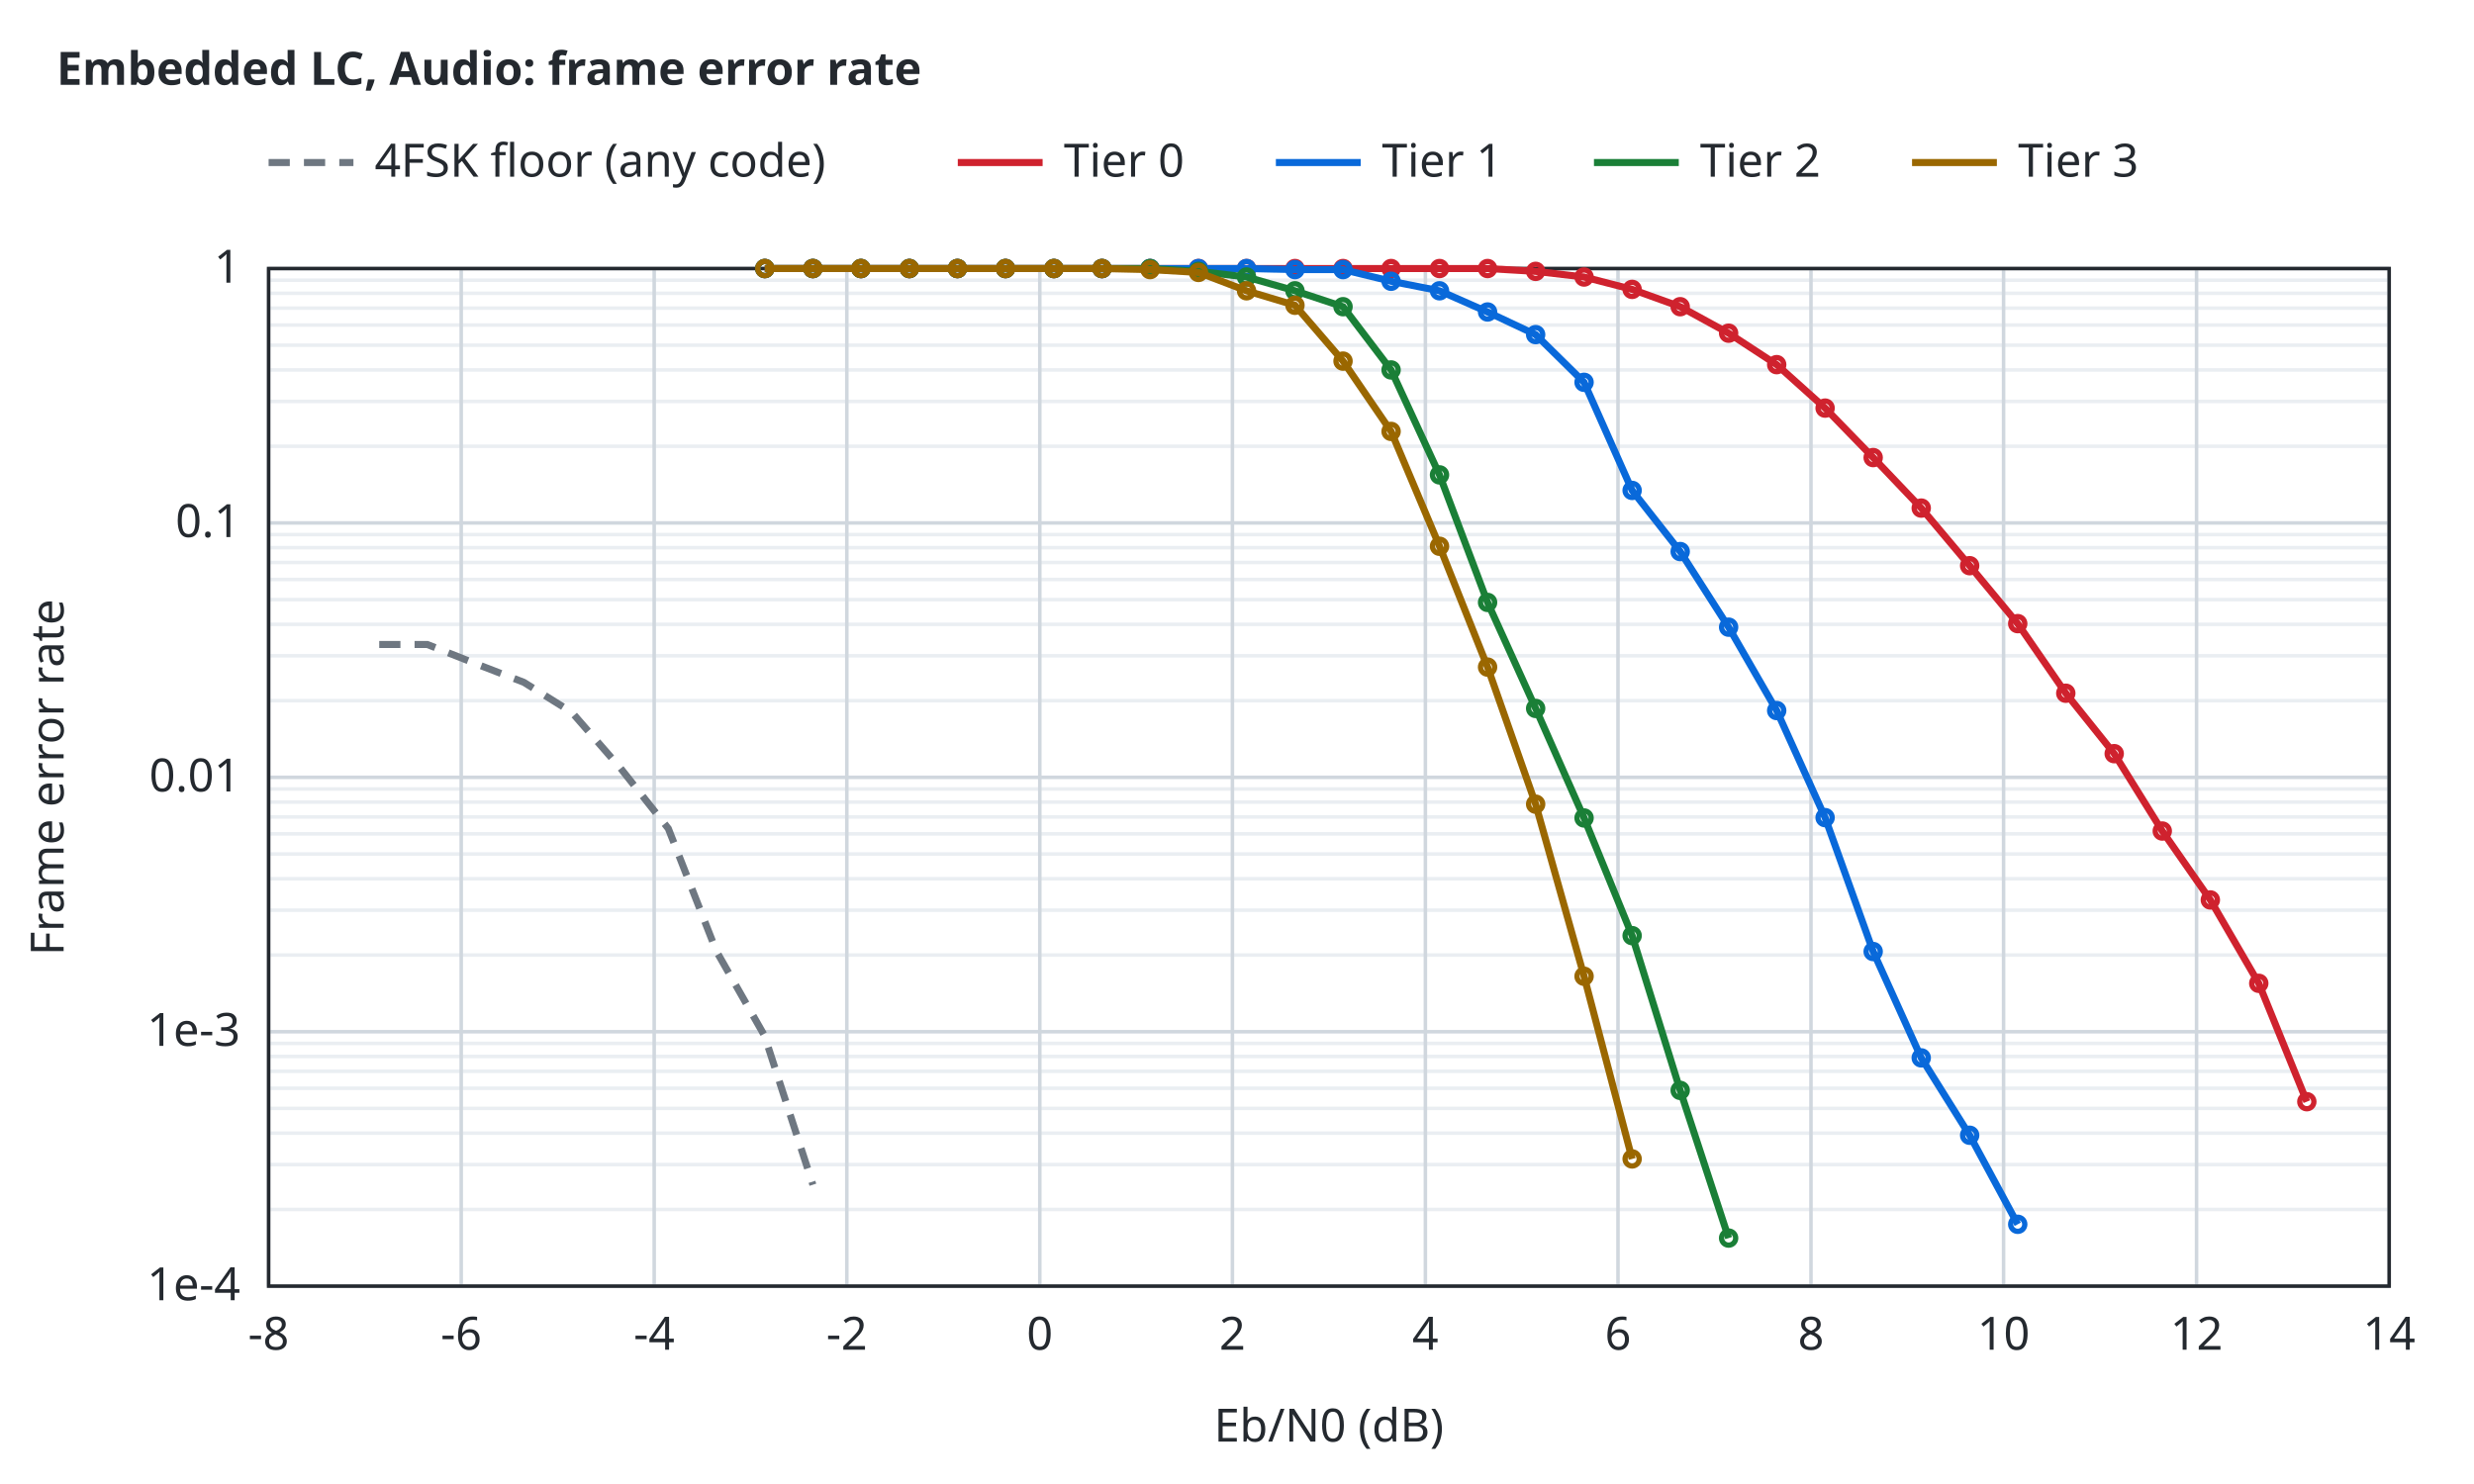
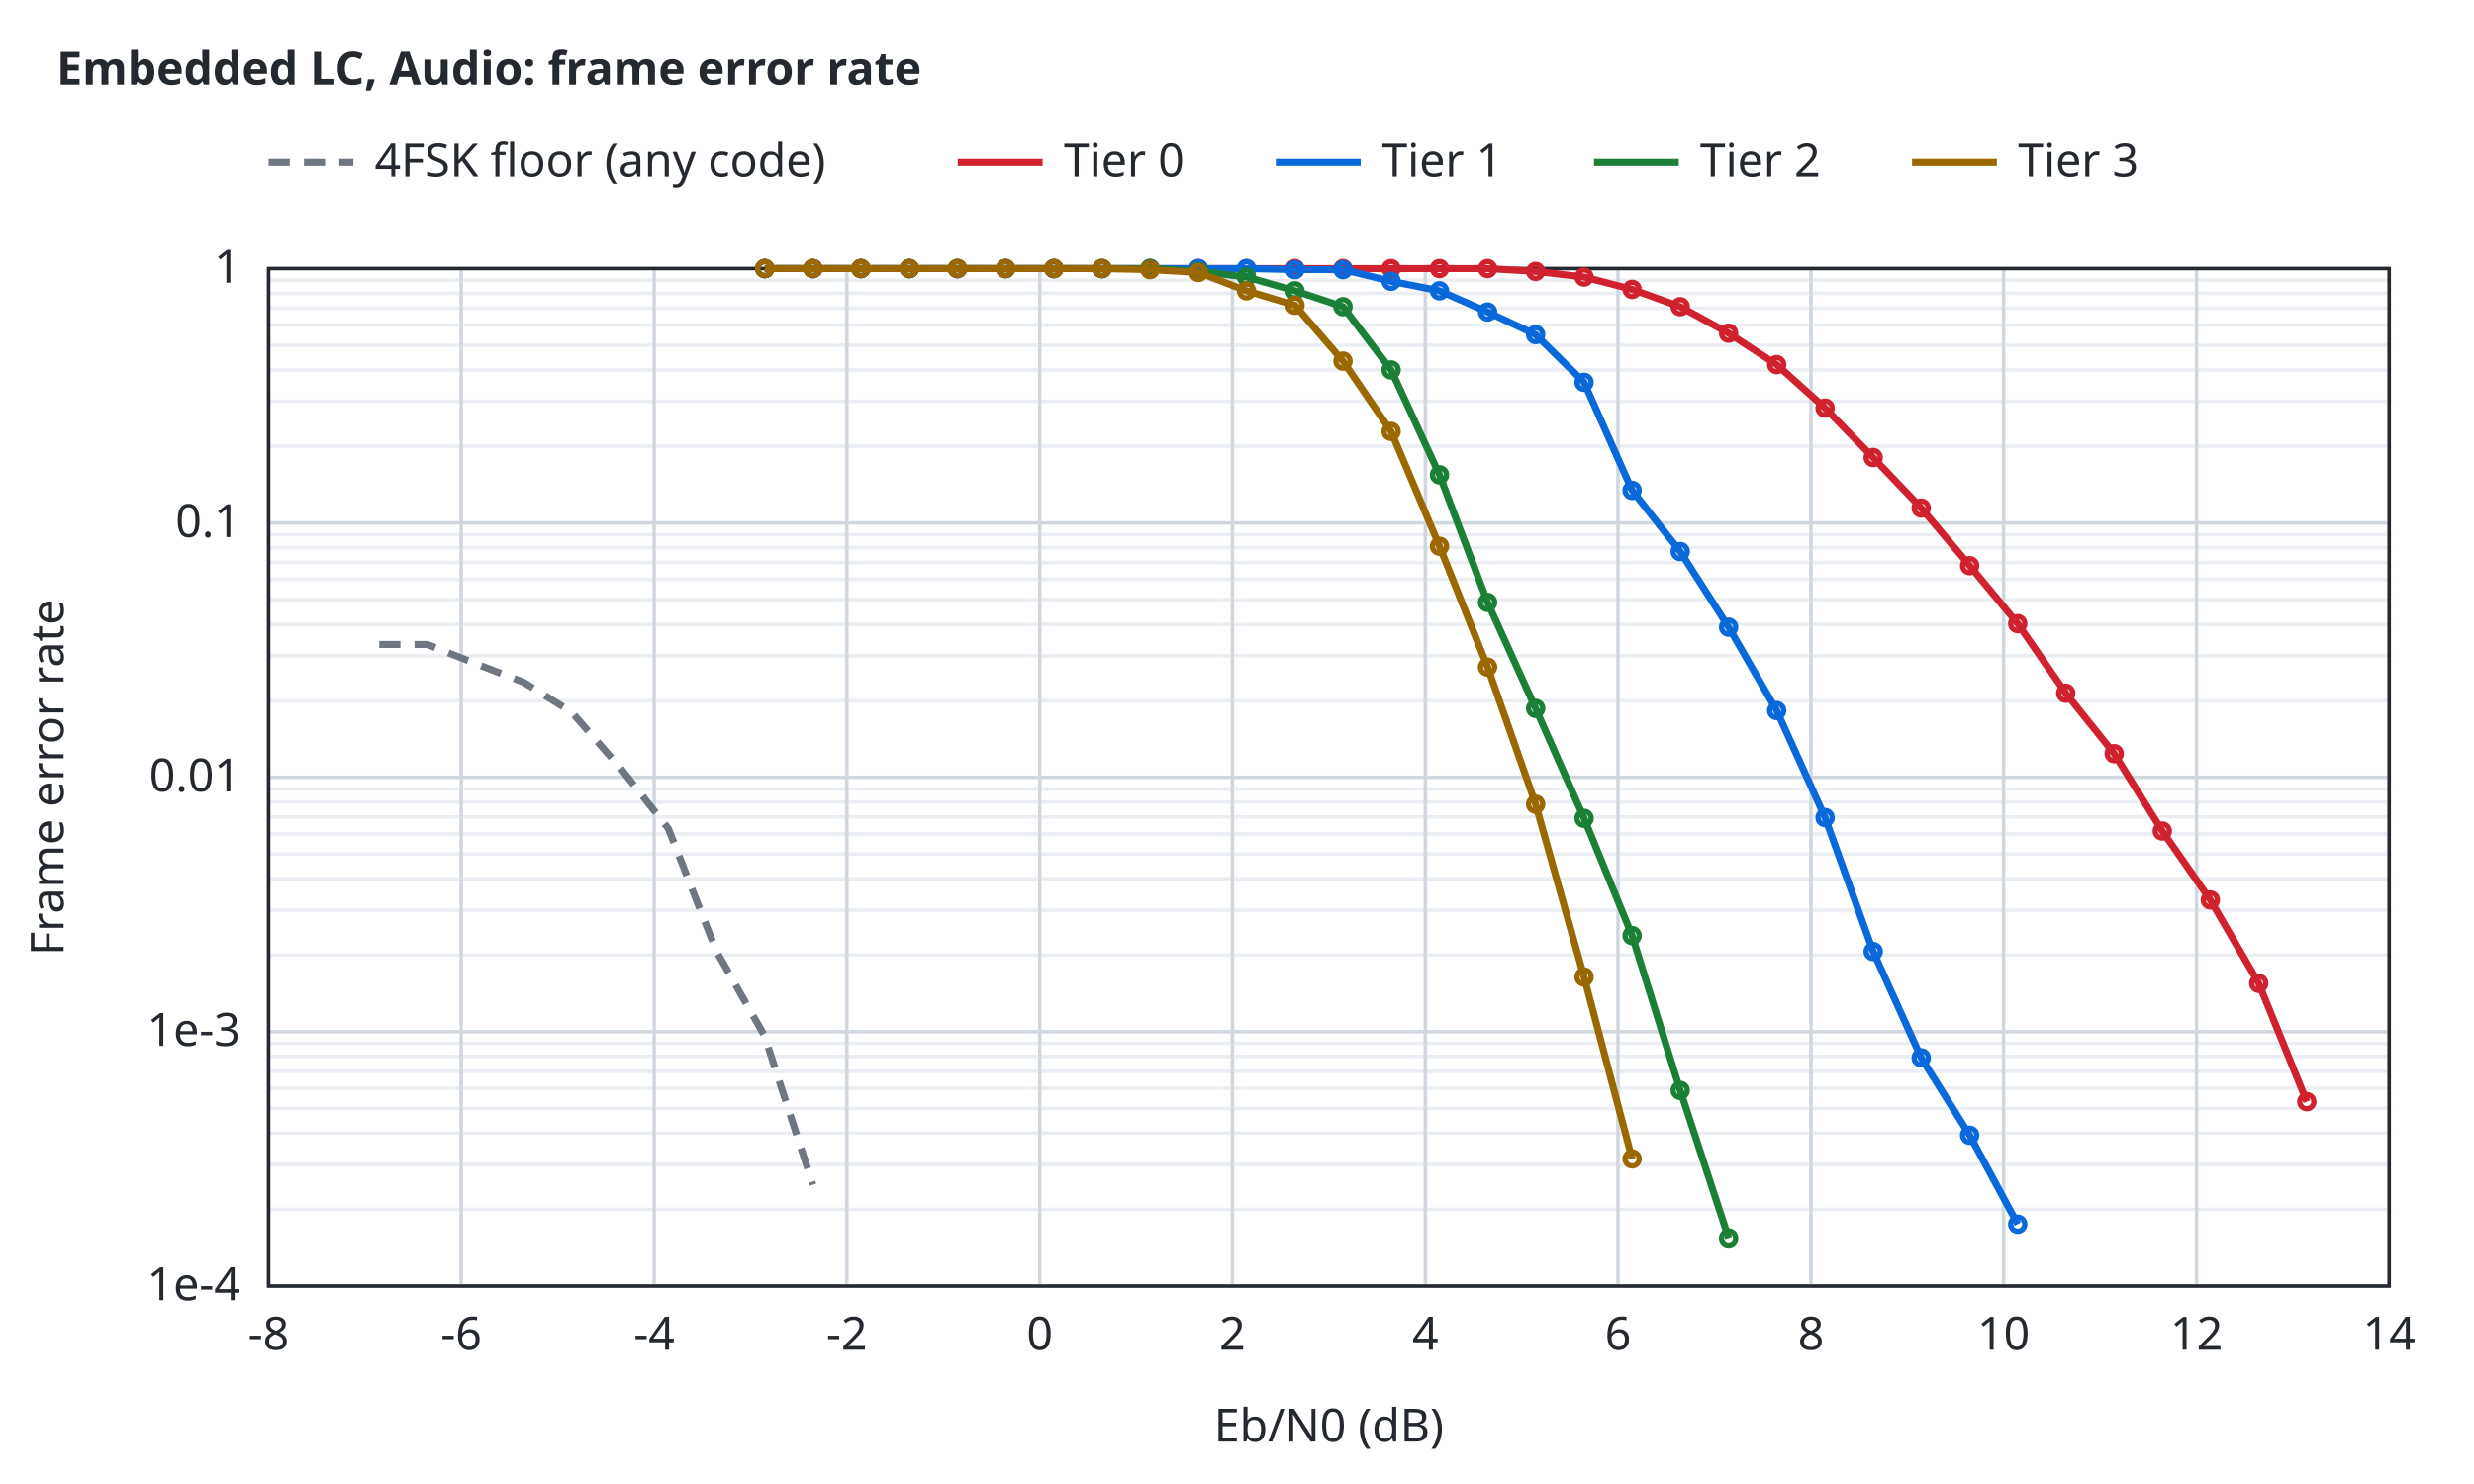
<svg xmlns="http://www.w3.org/2000/svg" width="700" height="420" viewBox="0 0 700 420">
  <style>text{font-family:sans-serif;font-size:13px;fill:#24292f}.t{font-weight:600}.bg{fill:#ffffff}.ax{stroke:#24292f;stroke-width:1;fill:none}.gr{stroke:#d0d7de;stroke-width:1}.mi{stroke:#eaeef2;stroke-width:1}.r0{stroke:#6e7781}.r1{stroke:#bc4c00}.r2{stroke:#8250df}.r3{stroke:#1b7c83}.r4{stroke:#9a6700}.s1{stroke:#cf222e}.s2{stroke:#0969da}.s3{stroke:#1a7f37}.s4{stroke:#9a6700}.q0{fill:#6e7781}.q1{fill:#bc4c00}.q2{fill:#8250df}.f1{fill:#cf222e}.f2{fill:#0969da}.f3{fill:#1a7f37}.f4{fill:#9a6700}.l{fill:none;stroke-width:2}.p{fill:none;stroke-width:1.5}.e{fill:none;stroke-width:1;stroke-opacity:.25}@media (prefers-color-scheme:dark){text{fill:#e6edf3}.bg{fill:#0d1117}.ax{stroke:#8b949e}.gr{stroke:#30363d}.mi{stroke:#21262d}.r0{stroke:#8b949e}.r1{stroke:#f0883e}.r2{stroke:#d2a8ff}.r3{stroke:#39c5cf}.r4{stroke:#d29922}.s1{stroke:#ff7b72}.s2{stroke:#58a6ff}.s3{stroke:#3fb950}.s4{stroke:#d29922}.q0{fill:#8b949e}.q1{fill:#f0883e}.q2{fill:#d2a8ff}.f1{fill:#ff7b72}.f2{fill:#58a6ff}.f3{fill:#3fb950}.f4{fill:#d29922}}</style>
  <rect class="bg" width="100%" height="100%" />
  <text class="t" x="16" y="24">Embedded LC, Audio: frame error rate</text>
  <line class="mi" x1="76.0" y1="342.3" x2="676.0" y2="342.3" />
  <line class="mi" x1="76.0" y1="329.6" x2="676.0" y2="329.6" />
  <line class="mi" x1="76.0" y1="320.7" x2="676.0" y2="320.7" />
  <line class="mi" x1="76.0" y1="313.7" x2="676.0" y2="313.7" />
  <line class="mi" x1="76.0" y1="308.0" x2="676.0" y2="308.0" />
  <line class="mi" x1="76.0" y1="303.2" x2="676.0" y2="303.2" />
  <line class="mi" x1="76.0" y1="299.0" x2="676.0" y2="299.0" />
  <line class="mi" x1="76.0" y1="295.3" x2="676.0" y2="295.3" />
  <line class="mi" x1="76.0" y1="270.3" x2="676.0" y2="270.3" />
  <line class="mi" x1="76.0" y1="257.6" x2="676.0" y2="257.6" />
  <line class="mi" x1="76.0" y1="248.7" x2="676.0" y2="248.7" />
  <line class="mi" x1="76.0" y1="241.7" x2="676.0" y2="241.7" />
  <line class="mi" x1="76.0" y1="236.0" x2="676.0" y2="236.0" />
  <line class="mi" x1="76.0" y1="231.2" x2="676.0" y2="231.2" />
  <line class="mi" x1="76.0" y1="227.0" x2="676.0" y2="227.0" />
  <line class="mi" x1="76.0" y1="223.3" x2="676.0" y2="223.3" />
  <line class="mi" x1="76.0" y1="198.3" x2="676.0" y2="198.3" />
  <line class="mi" x1="76.0" y1="185.6" x2="676.0" y2="185.6" />
  <line class="mi" x1="76.0" y1="176.7" x2="676.0" y2="176.7" />
  <line class="mi" x1="76.0" y1="169.7" x2="676.0" y2="169.7" />
  <line class="mi" x1="76.0" y1="164.0" x2="676.0" y2="164.0" />
  <line class="mi" x1="76.0" y1="159.2" x2="676.0" y2="159.2" />
  <line class="mi" x1="76.0" y1="155.0" x2="676.0" y2="155.0" />
  <line class="mi" x1="76.0" y1="151.3" x2="676.0" y2="151.3" />
  <line class="mi" x1="76.0" y1="126.3" x2="676.0" y2="126.3" />
  <line class="mi" x1="76.0" y1="113.6" x2="676.0" y2="113.6" />
  <line class="mi" x1="76.0" y1="104.7" x2="676.0" y2="104.7" />
  <line class="mi" x1="76.0" y1="97.7" x2="676.0" y2="97.7" />
  <line class="mi" x1="76.0" y1="92.0" x2="676.0" y2="92.0" />
  <line class="mi" x1="76.0" y1="87.2" x2="676.0" y2="87.2" />
  <line class="mi" x1="76.0" y1="83.0" x2="676.0" y2="83.0" />
  <line class="mi" x1="76.0" y1="79.3" x2="676.0" y2="79.3" />
  <line class="gr" x1="76.0" y1="364.0" x2="76.0" y2="76.0" />
  <text x="76.0" y="382.0" text-anchor="middle">-8</text>
  <line class="gr" x1="130.5" y1="364.0" x2="130.5" y2="76.0" />
  <text x="130.5" y="382.0" text-anchor="middle">-6</text>
  <line class="gr" x1="185.1" y1="364.0" x2="185.1" y2="76.0" />
  <text x="185.1" y="382.0" text-anchor="middle">-4</text>
  <line class="gr" x1="239.6" y1="364.0" x2="239.6" y2="76.0" />
  <text x="239.6" y="382.0" text-anchor="middle">-2</text>
  <line class="gr" x1="294.2" y1="364.0" x2="294.2" y2="76.0" />
  <text x="294.2" y="382.0" text-anchor="middle">0</text>
  <line class="gr" x1="348.7" y1="364.0" x2="348.7" y2="76.0" />
  <text x="348.7" y="382.0" text-anchor="middle">2</text>
  <line class="gr" x1="403.3" y1="364.0" x2="403.3" y2="76.0" />
  <text x="403.3" y="382.0" text-anchor="middle">4</text>
  <line class="gr" x1="457.8" y1="364.0" x2="457.8" y2="76.0" />
  <text x="457.8" y="382.0" text-anchor="middle">6</text>
  <line class="gr" x1="512.4" y1="364.0" x2="512.4" y2="76.0" />
  <text x="512.4" y="382.0" text-anchor="middle">8</text>
  <line class="gr" x1="566.9" y1="364.0" x2="566.9" y2="76.0" />
  <text x="566.9" y="382.0" text-anchor="middle">10</text>
  <line class="gr" x1="621.5" y1="364.0" x2="621.5" y2="76.0" />
  <text x="621.5" y="382.0" text-anchor="middle">12</text>
  <line class="gr" x1="676.0" y1="364.0" x2="676.0" y2="76.0" />
  <text x="676.0" y="382.0" text-anchor="middle">14</text>
  <line class="gr" x1="76.0" y1="364.0" x2="676.0" y2="364.0" />
  <text x="68.0" y="368.0" text-anchor="end">1e-4</text>
  <line class="gr" x1="76.0" y1="292.0" x2="676.0" y2="292.0" />
  <text x="68.0" y="296.0" text-anchor="end">1e-3</text>
  <line class="gr" x1="76.0" y1="220.0" x2="676.0" y2="220.0" />
  <text x="68.0" y="224.0" text-anchor="end">0.01</text>
  <line class="gr" x1="76.0" y1="148.0" x2="676.0" y2="148.0" />
  <text x="68.0" y="152.0" text-anchor="end">0.1</text>
  <line class="gr" x1="76.0" y1="76.0" x2="676.0" y2="76.0" />
  <text x="68.0" y="80.0" text-anchor="end">1</text>
  <rect class="ax" x="76.0" y="76.0" width="600.0" height="288.0" />
  <text x="376.0" y="408.0" text-anchor="middle">Eb/N0 (dB)</text>
  <text x="18" y="220.0" text-anchor="middle" transform="rotate(-90 18 220.0)">Frame error rate</text>
  <path class="l r0" stroke-dasharray="6 4" d="M107.3,182.4 L120.9,182.4 L134.5,187.8 L148.2,193.1 L161.8,201.6 L175.4,217.2 L189.1,234.5 L202.7,269.2 L216.3,293.1 L230.0,335.3" />
  <path class="l s1" d="M216.4,76.0 L230.0,76.0 L243.6,76.0 L257.3,76.0 L270.9,76.0 L284.5,76.0 L298.2,76.0 L311.8,76.0 L325.4,76.0 L339.1,76.0 L352.7,76.0 L366.4,76.0 L380.0,76.0 L393.6,76.0 L407.3,76.0 L420.9,76.0 L434.5,76.8 L448.2,78.4 L461.8,81.9 L475.4,86.8 L489.1,94.3 L502.7,103.2 L516.4,115.5 L530.0,129.5 L543.6,143.8 L557.3,160.1 L570.9,176.5 L584.5,196.2 L598.2,213.3 L611.8,235.2 L625.4,254.7 L639.1,278.3 L652.7,311.8" />
  <circle class="p s1" cx="216.4" cy="76.0" r="2" />
  <circle class="p s1" cx="230.0" cy="76.0" r="2" />
  <circle class="p s1" cx="243.6" cy="76.0" r="2" />
  <circle class="p s1" cx="257.3" cy="76.0" r="2" />
  <circle class="p s1" cx="270.9" cy="76.0" r="2" />
  <circle class="p s1" cx="284.5" cy="76.0" r="2" />
  <circle class="p s1" cx="298.2" cy="76.0" r="2" />
  <circle class="p s1" cx="311.8" cy="76.0" r="2" />
  <circle class="p s1" cx="325.4" cy="76.0" r="2" />
  <circle class="p s1" cx="339.1" cy="76.0" r="2" />
  <circle class="p s1" cx="352.7" cy="76.0" r="2" />
  <circle class="p s1" cx="366.4" cy="76.0" r="2" />
  <circle class="p s1" cx="380.0" cy="76.0" r="2" />
  <circle class="p s1" cx="393.6" cy="76.0" r="2" />
  <circle class="p s1" cx="407.3" cy="76.0" r="2" />
  <circle class="p s1" cx="420.9" cy="76.0" r="2" />
  <circle class="p s1" cx="434.5" cy="76.8" r="2" />
  <circle class="p s1" cx="448.2" cy="78.4" r="2" />
  <circle class="p s1" cx="461.8" cy="81.9" r="2" />
  <circle class="p s1" cx="475.4" cy="86.8" r="2" />
  <circle class="p s1" cx="489.1" cy="94.3" r="2" />
  <circle class="p s1" cx="502.7" cy="103.2" r="2" />
  <circle class="p s1" cx="516.4" cy="115.5" r="2" />
  <circle class="p s1" cx="530.0" cy="129.5" r="2" />
  <circle class="p s1" cx="543.6" cy="143.8" r="2" />
  <circle class="p s1" cx="557.3" cy="160.1" r="2" />
  <circle class="p s1" cx="570.9" cy="176.5" r="2" />
  <circle class="p s1" cx="584.5" cy="196.2" r="2" />
  <circle class="p s1" cx="598.2" cy="213.3" r="2" />
  <circle class="p s1" cx="611.8" cy="235.2" r="2" />
  <circle class="p s1" cx="625.4" cy="254.7" r="2" />
  <circle class="p s1" cx="639.1" cy="278.3" r="2" />
  <circle class="p s1" cx="652.7" cy="311.8" r="2" />
  <path class="l s2" d="M216.4,76.0 L230.0,76.0 L243.6,76.0 L257.3,76.0 L270.9,76.0 L284.5,76.0 L298.2,76.0 L311.8,76.0 L325.4,76.0 L339.1,76.0 L352.7,76.0 L366.4,76.3 L380.0,76.3 L393.6,79.6 L407.3,82.3 L420.9,88.3 L434.5,94.7 L448.2,108.2 L461.8,138.8 L475.4,156.1 L489.1,177.5 L502.7,201.1 L516.4,231.4 L530.0,269.3 L543.6,299.4 L557.3,321.3 L570.9,346.5" />
  <circle class="p s2" cx="216.4" cy="76.0" r="2" />
  <circle class="p s2" cx="230.0" cy="76.0" r="2" />
  <circle class="p s2" cx="243.6" cy="76.0" r="2" />
  <circle class="p s2" cx="257.3" cy="76.0" r="2" />
  <circle class="p s2" cx="270.9" cy="76.0" r="2" />
  <circle class="p s2" cx="284.5" cy="76.0" r="2" />
  <circle class="p s2" cx="298.2" cy="76.0" r="2" />
  <circle class="p s2" cx="311.8" cy="76.0" r="2" />
  <circle class="p s2" cx="325.4" cy="76.0" r="2" />
  <circle class="p s2" cx="339.1" cy="76.0" r="2" />
  <circle class="p s2" cx="352.7" cy="76.0" r="2" />
  <circle class="p s2" cx="366.4" cy="76.3" r="2" />
  <circle class="p s2" cx="380.0" cy="76.3" r="2" />
  <circle class="p s2" cx="393.6" cy="79.6" r="2" />
  <circle class="p s2" cx="407.3" cy="82.3" r="2" />
  <circle class="p s2" cx="420.9" cy="88.3" r="2" />
  <circle class="p s2" cx="434.5" cy="94.7" r="2" />
  <circle class="p s2" cx="448.2" cy="108.2" r="2" />
  <circle class="p s2" cx="461.8" cy="138.8" r="2" />
  <circle class="p s2" cx="475.4" cy="156.1" r="2" />
  <circle class="p s2" cx="489.1" cy="177.5" r="2" />
  <circle class="p s2" cx="502.7" cy="201.1" r="2" />
  <circle class="p s2" cx="516.4" cy="231.4" r="2" />
  <circle class="p s2" cx="530.0" cy="269.3" r="2" />
  <circle class="p s2" cx="543.6" cy="299.4" r="2" />
  <circle class="p s2" cx="557.3" cy="321.3" r="2" />
  <circle class="p s2" cx="570.9" cy="346.5" r="2" />
-   <path class="l s3" d="M216.4,76.0 L230.0,76.0 L243.6,76.0 L257.3,76.0 L270.9,76.0 L284.5,76.0 L298.2,76.0 L311.8,76.0 L325.4,76.0 L339.1,76.8 L352.7,78.4 L366.4,82.3 L380.0,86.8 L393.6,104.7 L407.3,134.4 L420.9,170.5 L434.5,200.5 L448.2,231.5 L461.8,264.8 L475.4,308.6 L489.1,350.4" />
+   <path class="l s3" d="M216.4,76.0 L230.0,76.0 L243.6,76.0 L257.3,76.0 L270.9,76.0 L284.5,76.0 L298.2,76.0 L311.8,76.0 L325.4,76.0 L339.1,76.8 L352.7,78.4 L366.4,82.3 L380.0,86.8 L393.6,104.7 L407.3,134.4 L420.9,170.5 L434.5,200.5 L448.2,231.6 L461.8,264.8 L475.4,308.6 L489.1,350.4" />
  <circle class="p s3" cx="216.4" cy="76.0" r="2" />
  <circle class="p s3" cx="230.0" cy="76.0" r="2" />
  <circle class="p s3" cx="243.6" cy="76.0" r="2" />
  <circle class="p s3" cx="257.3" cy="76.0" r="2" />
  <circle class="p s3" cx="270.9" cy="76.0" r="2" />
  <circle class="p s3" cx="284.5" cy="76.0" r="2" />
  <circle class="p s3" cx="298.2" cy="76.0" r="2" />
  <circle class="p s3" cx="311.8" cy="76.0" r="2" />
  <circle class="p s3" cx="325.4" cy="76.0" r="2" />
  <circle class="p s3" cx="339.1" cy="76.8" r="2" />
  <circle class="p s3" cx="352.7" cy="78.4" r="2" />
  <circle class="p s3" cx="366.4" cy="82.3" r="2" />
  <circle class="p s3" cx="380.0" cy="86.8" r="2" />
  <circle class="p s3" cx="393.6" cy="104.7" r="2" />
  <circle class="p s3" cx="407.3" cy="134.4" r="2" />
  <circle class="p s3" cx="420.9" cy="170.5" r="2" />
  <circle class="p s3" cx="434.5" cy="200.5" r="2" />
-   <circle class="p s3" cx="448.2" cy="231.5" r="2" />
+   <circle class="p s3" cx="448.2" cy="231.6" r="2" />
  <circle class="p s3" cx="461.8" cy="264.8" r="2" />
  <circle class="p s3" cx="475.4" cy="308.6" r="2" />
  <circle class="p s3" cx="489.1" cy="350.4" r="2" />
-   <path class="l s4" d="M216.4,76.0 L230.0,76.0 L243.6,76.0 L257.3,76.0 L270.9,76.0 L284.5,76.0 L298.2,76.0 L311.8,76.0 L325.4,76.3 L339.1,77.1 L352.7,82.3 L366.4,86.4 L380.0,102.2 L393.6,122.1 L407.3,154.6 L420.9,188.8 L434.5,227.6 L448.2,276.3 L461.8,328.0" />
+   <path class="l s4" d="M216.4,76.0 L230.0,76.0 L243.6,76.0 L257.3,76.0 L270.9,76.0 L284.5,76.0 L298.2,76.0 L311.8,76.0 L325.4,76.3 L339.1,77.1 L352.7,82.3 L366.4,86.4 L380.0,102.2 L393.6,122.1 L407.3,154.6 L420.9,188.8 L434.5,227.6 L448.2,276.5 L461.8,328.0" />
  <circle class="p s4" cx="216.4" cy="76.0" r="2" />
  <circle class="p s4" cx="230.0" cy="76.0" r="2" />
  <circle class="p s4" cx="243.6" cy="76.0" r="2" />
  <circle class="p s4" cx="257.3" cy="76.0" r="2" />
  <circle class="p s4" cx="270.9" cy="76.0" r="2" />
  <circle class="p s4" cx="284.5" cy="76.0" r="2" />
  <circle class="p s4" cx="298.2" cy="76.0" r="2" />
  <circle class="p s4" cx="311.8" cy="76.0" r="2" />
  <circle class="p s4" cx="325.4" cy="76.3" r="2" />
  <circle class="p s4" cx="339.1" cy="77.1" r="2" />
  <circle class="p s4" cx="352.7" cy="82.3" r="2" />
  <circle class="p s4" cx="366.4" cy="86.4" r="2" />
  <circle class="p s4" cx="380.0" cy="102.2" r="2" />
  <circle class="p s4" cx="393.6" cy="122.1" r="2" />
  <circle class="p s4" cx="407.3" cy="154.6" r="2" />
  <circle class="p s4" cx="420.9" cy="188.8" r="2" />
  <circle class="p s4" cx="434.5" cy="227.6" r="2" />
-   <circle class="p s4" cx="448.2" cy="276.3" r="2" />
+   <circle class="p s4" cx="448.2" cy="276.5" r="2" />
  <circle class="p s4" cx="461.8" cy="328.0" r="2" />
  <line class="l r0" stroke-dasharray="6 4" x1="76.0" y1="46.0" x2="100.0" y2="46.0" />
  <text x="106.0" y="50.0">4FSK floor (any code)</text>
  <line class="l s1" x1="271.0" y1="46.0" x2="295.0" y2="46.0" />
  <text x="301.0" y="50.0">Tier 0</text>
  <line class="l s2" x1="361.0" y1="46.0" x2="385.0" y2="46.0" />
  <text x="391.0" y="50.0">Tier 1</text>
  <line class="l s3" x1="451.0" y1="46.0" x2="475.0" y2="46.0" />
  <text x="481.0" y="50.0">Tier 2</text>
  <line class="l s4" x1="541.0" y1="46.0" x2="565.0" y2="46.0" />
  <text x="571.0" y="50.0">Tier 3</text>
</svg>
